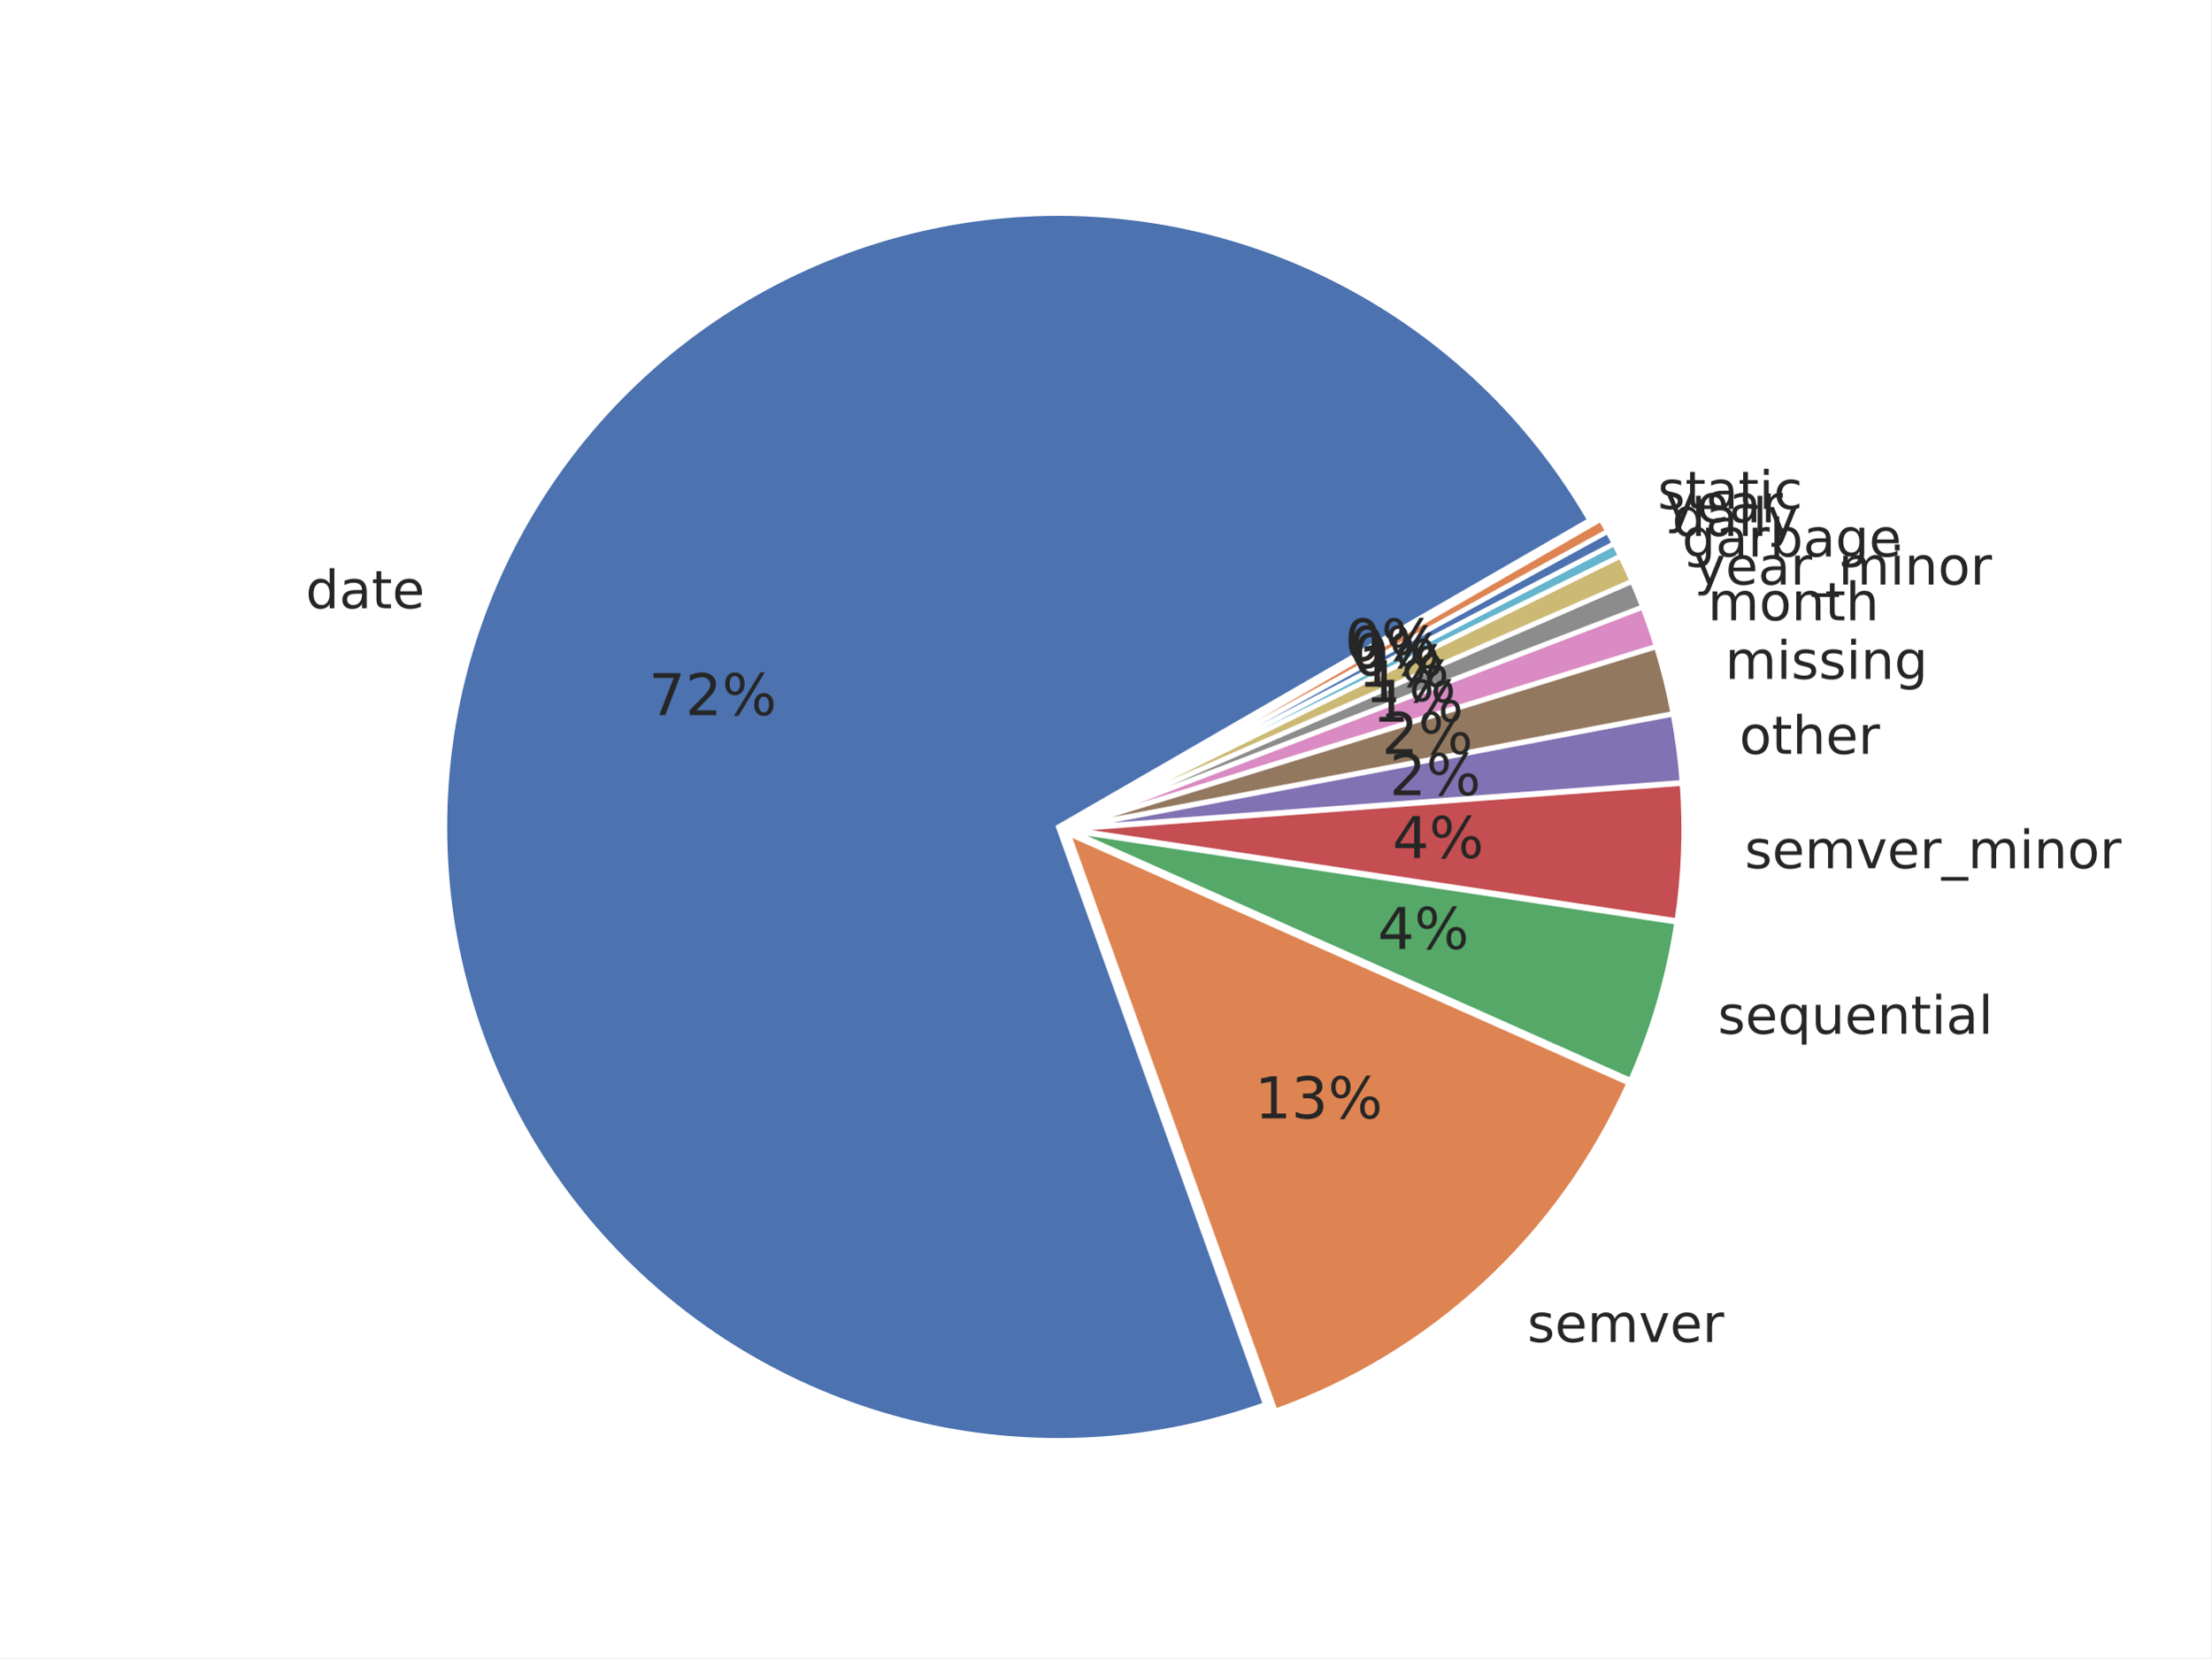
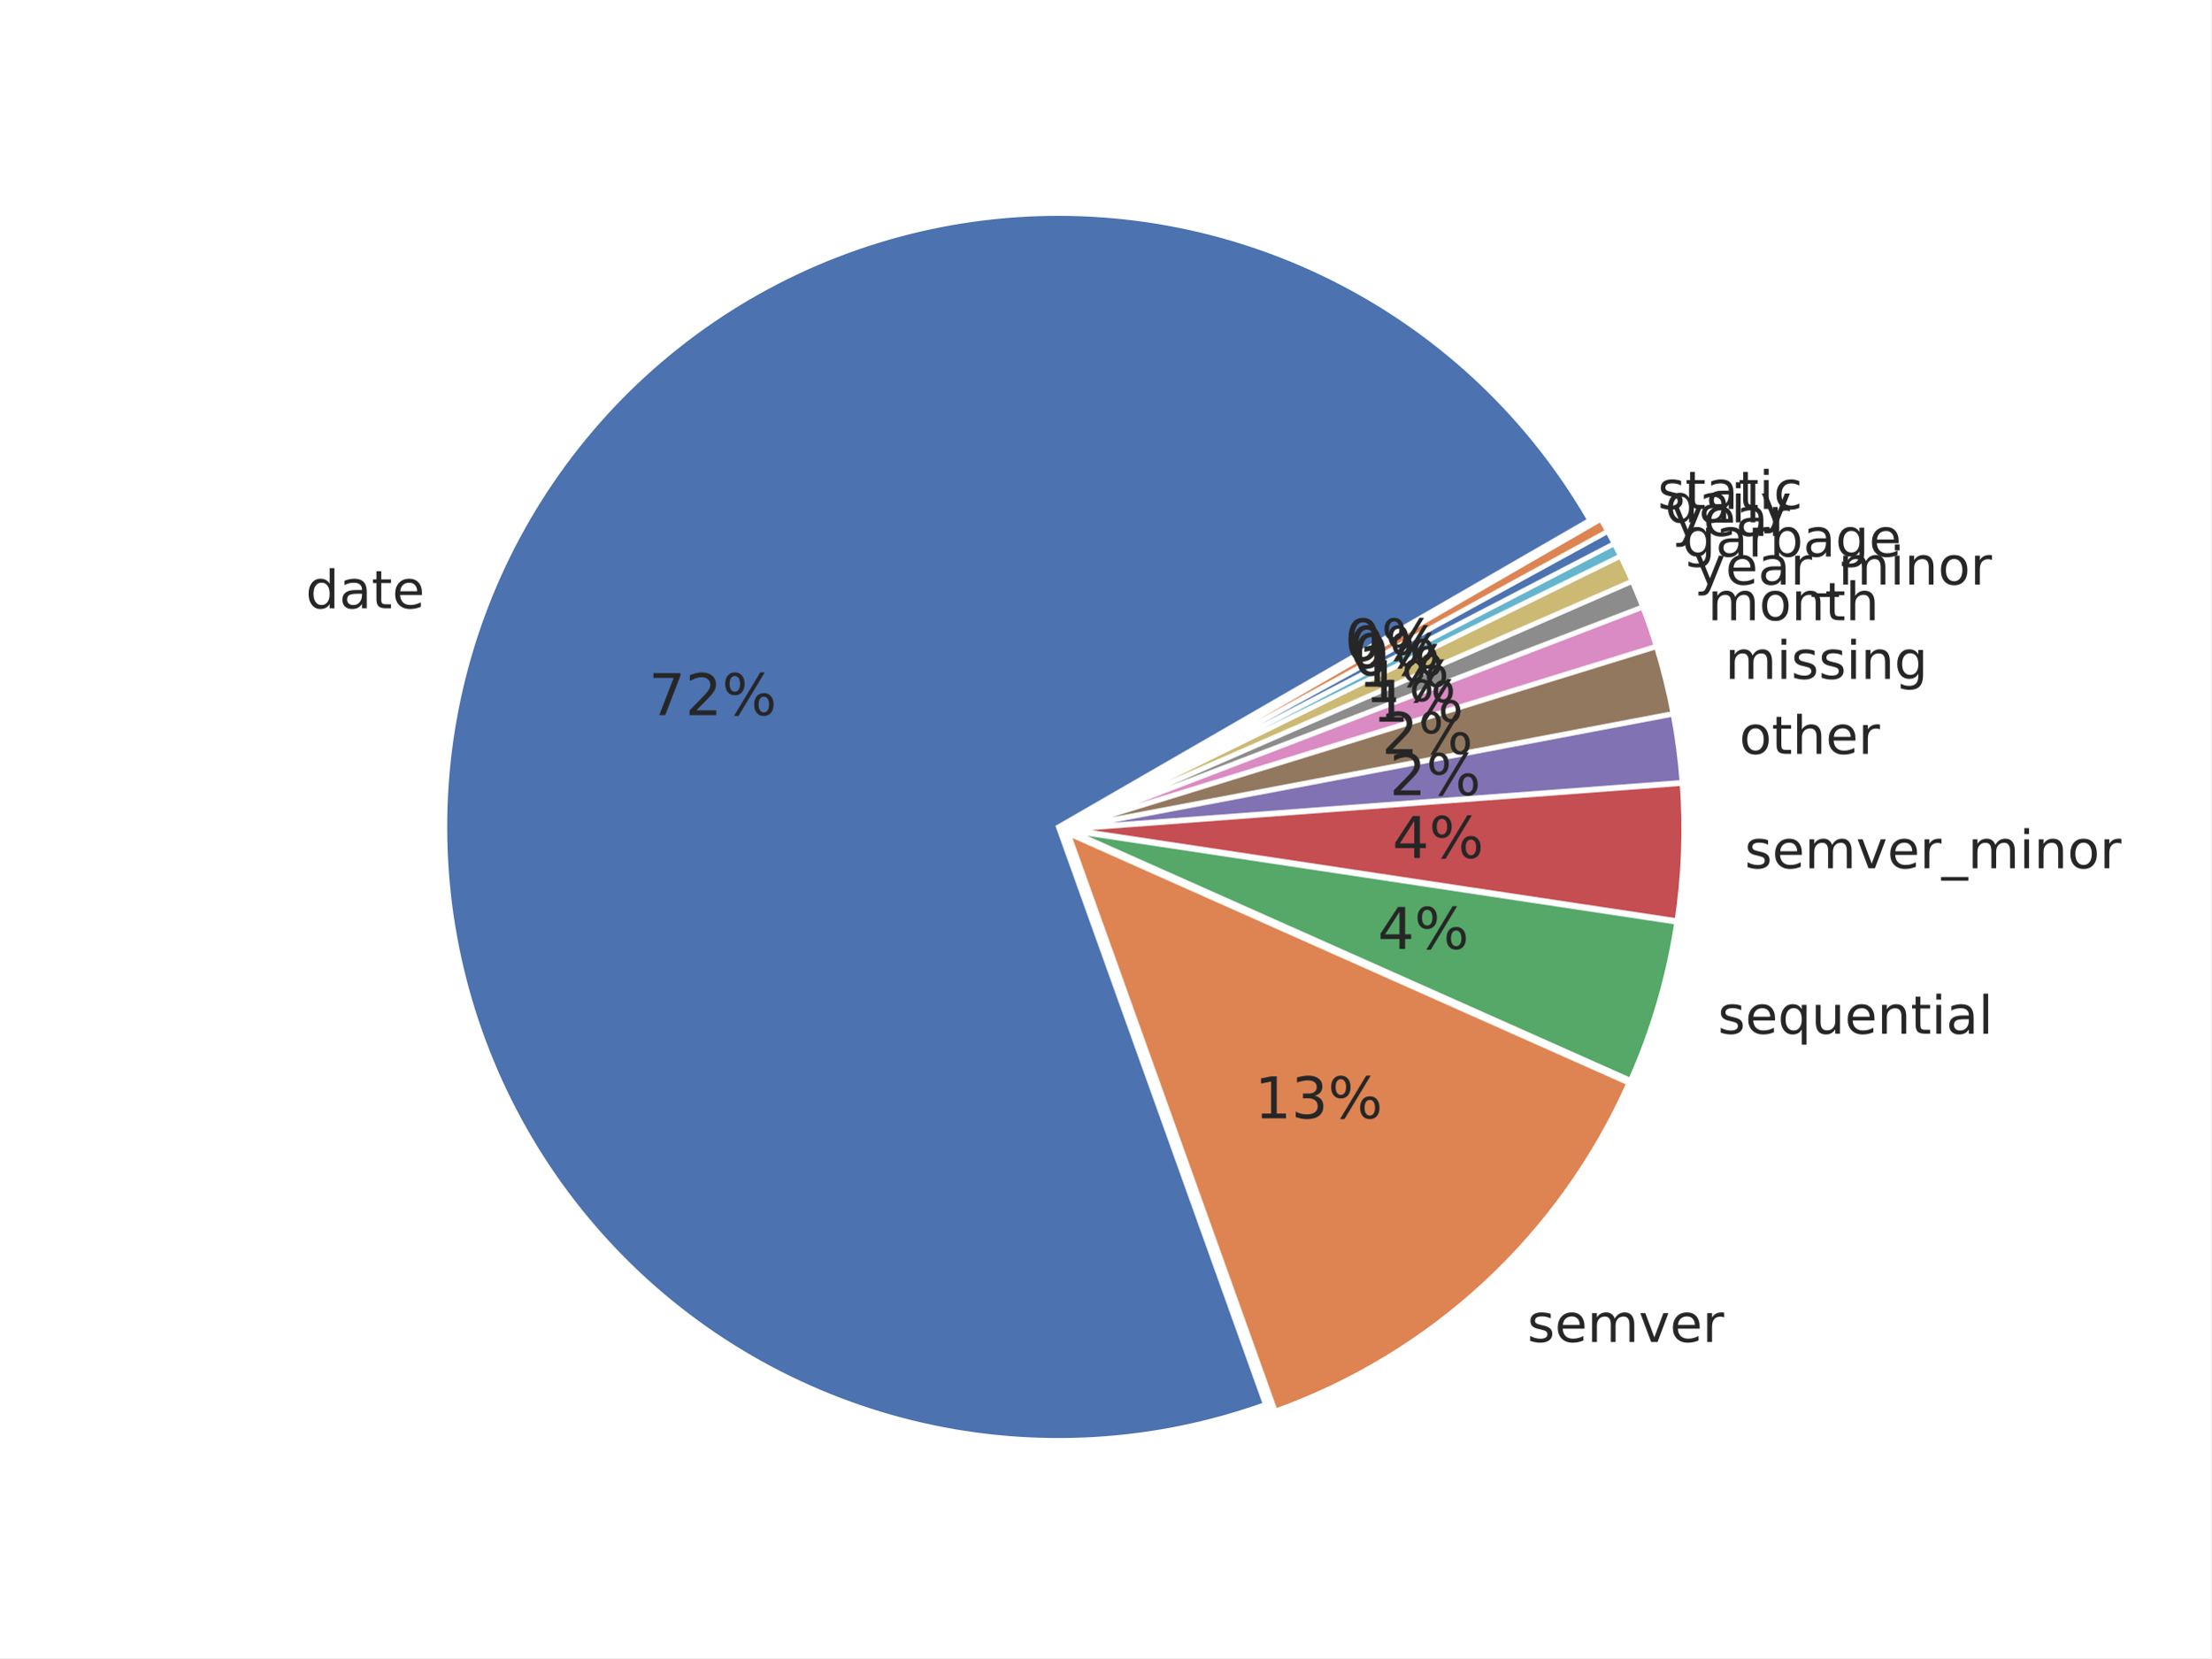
<svg xmlns="http://www.w3.org/2000/svg" xmlns:xlink="http://www.w3.org/1999/xlink" width="460.8pt" height="345.6pt" viewBox="0 0 460.8 345.6" version="1.1">
  <defs>
    <style type="text/css">*{stroke-linejoin: round; stroke-linecap: butt}</style>
  </defs>
  <g id="figure_1">
    <g id="patch_1">
      <path d="M 0 345.6  L 460.8 345.6  L 460.8 0  L 0 0  z " style="fill: #ffffff" />
    </g>
    <g id="axes_1">
      <g id="matplotlib.axis_1" />
      <g id="matplotlib.axis_2" />
      <g id="patch_2">
        <path d="M 331.304 108.424  C 319.149 87.369 301.237 70.212 279.679 58.973  C 258.122 47.733 233.8 42.872 209.578 44.96  C 185.356 47.049 162.225 56.003 142.91 70.767  C 123.595 85.53 108.885 105.501 100.513 128.325  C 92.141 151.15 90.449 175.896 95.637 199.647  C 100.825 223.398 112.681 245.185 129.807 262.44  C 146.934 279.695 168.631 291.713 192.343 297.079  C 216.055 302.444 240.812 300.938 263.699 292.737  L 220.564 172.36  z " style="fill: #4c72b0; stroke: #ffffff; stroke-linejoin: miter" />
      </g>
      <g id="patch_3">
        <path d="M 265.769 294.114  C 282.032 288.287 296.946 279.224 309.609 267.474  C 322.273 255.724 332.425 241.529 339.451 225.748  L 222.634 173.737  z " style="fill: #dd8452; stroke: #ffffff; stroke-linejoin: miter" />
      </g>
      <g id="patch_4">
        <path d="M 339.809 225.169  C 342.144 219.924 344.123 214.528 345.733 209.017  C 347.343 203.507 348.58 197.894 349.436 192.217  L 222.992 173.159  z " style="fill: #55a868; stroke: #ffffff; stroke-linejoin: miter" />
      </g>
      <g id="patch_5">
        <path d="M 349.486 191.906  C 350.199 187.176 350.646 182.409 350.825 177.629  C 351.004 172.849 350.914 168.062 350.557 163.292  L 223.042 172.848  z " style="fill: #c44e52; stroke: #ffffff; stroke-linejoin: miter" />
      </g>
      <g id="patch_6">
        <path d="M 350.547 163.077  C 350.368 160.693 350.122 158.313 349.81 155.942  C 349.498 153.572 349.12 151.21 348.675 148.86  L 223.032 172.633  z " style="fill: #8172b3; stroke: #ffffff; stroke-linejoin: miter" />
      </g>
      <g id="patch_7">
        <path d="M 348.648 148.719  C 348.204 146.37 347.693 144.033 347.118 141.712  C 346.542 139.391 345.901 137.086 345.197 134.801  L 223.006 172.492  z " style="fill: #937860; stroke: #ffffff; stroke-linejoin: miter" />
      </g>
      <g id="patch_8">
        <path d="M 345.164 134.691  C 344.741 133.32 344.295 131.956 343.826 130.6  C 343.358 129.244 342.866 127.896 342.352 126.557  L 222.973 172.382  z " style="fill: #da8bc3; stroke: #ffffff; stroke-linejoin: miter" />
      </g>
      <g id="patch_9">
        <path d="M 342.326 126.49  C 341.984 125.597 341.631 124.708 341.268 123.823  C 340.905 122.938 340.533 122.057 340.15 121.18  L 222.948 172.315  z " style="fill: #8c8c8c; stroke: #ffffff; stroke-linejoin: miter" />
      </g>
      <g id="patch_10">
        <path d="M 340.127 121.127  C 339.745 120.251 339.353 119.378 338.95 118.511  C 338.548 117.643 338.137 116.779 337.715 115.921  L 222.925 172.262  z " style="fill: #ccb974; stroke: #ffffff; stroke-linejoin: miter" />
      </g>
      <g id="patch_11">
        <path d="M 337.696 115.882  C 337.486 115.453 337.273 115.025 337.057 114.598  C 336.842 114.171 336.624 113.745 336.403 113.32  L 222.906 172.224  z " style="fill: #64b5cd; stroke: #ffffff; stroke-linejoin: miter" />
      </g>
      <g id="patch_12">
        <path d="M 336.39 113.295  C 336.17 112.871 335.947 112.447 335.722 112.025  C 335.497 111.603 335.27 111.183 335.04 110.763  L 222.893 172.198  z " style="fill: #4c72b0; stroke: #ffffff; stroke-linejoin: miter" />
      </g>
      <g id="patch_13">
        <path d="M 335.026 110.738  C 334.796 110.319 334.564 109.9 334.33 109.484  C 334.095 109.067 333.858 108.651 333.619 108.237  L 222.879 172.173  z " style="fill: #dd8452; stroke: #ffffff; stroke-linejoin: miter" />
      </g>
      <g id="text_1">
        <g style="fill: #262626" transform="translate(63.70289 126.7798) scale(0.11 -0.11)">
          <defs>
            <path id="DejaVuSans-47" d="M 2906 2969  L 2906 4863  L 3481 4863  L 3481 0  L 2906 0  L 2906 525  Q 2725 213 2448 61  Q 2172 -91 1784 -91  Q 1150 -91 751 415  Q 353 922 353 1747  Q 353 2572 751 3078  Q 1150 3584 1784 3584  Q 2172 3584 2448 3432  Q 2725 3281 2906 2969  z M 947 1747  Q 947 1113 1208 752  Q 1469 391 1925 391  Q 2381 391 2643 752  Q 2906 1113 2906 1747  Q 2906 2381 2643 2742  Q 2381 3103 1925 3103  Q 1469 3103 1208 2742  Q 947 2381 947 1747  z " transform="scale(0.015625)" />
            <path id="DejaVuSans-44" d="M 2194 1759  Q 1497 1759 1228 1600  Q 959 1441 959 1056  Q 959 750 1161 570  Q 1363 391 1709 391  Q 2188 391 2477 730  Q 2766 1069 2766 1631  L 2766 1759  L 2194 1759  z M 3341 1997  L 3341 0  L 2766 0  L 2766 531  Q 2569 213 2275 61  Q 1981 -91 1556 -91  Q 1019 -91 701 211  Q 384 513 384 1019  Q 384 1609 779 1909  Q 1175 2209 1959 2209  L 2766 2209  L 2766 2266  Q 2766 2663 2505 2880  Q 2244 3097 1772 3097  Q 1472 3097 1187 3025  Q 903 2953 641 2809  L 641 3341  Q 956 3463 1253 3523  Q 1550 3584 1831 3584  Q 2591 3584 2966 3190  Q 3341 2797 3341 1997  z " transform="scale(0.015625)" />
            <path id="DejaVuSans-57" d="M 1172 4494  L 1172 3500  L 2356 3500  L 2356 3053  L 1172 3053  L 1172 1153  Q 1172 725 1289 603  Q 1406 481 1766 481  L 2356 481  L 2356 0  L 1766 0  Q 1100 0 847 248  Q 594 497 594 1153  L 594 3053  L 172 3053  L 172 3500  L 594 3500  L 594 4494  L 1172 4494  z " transform="scale(0.015625)" />
            <path id="DejaVuSans-48" d="M 3597 1894  L 3597 1613  L 953 1613  Q 991 1019 1311 708  Q 1631 397 2203 397  Q 2534 397 2845 478  Q 3156 559 3463 722  L 3463 178  Q 3153 47 2828 -22  Q 2503 -91 2169 -91  Q 1331 -91 842 396  Q 353 884 353 1716  Q 353 2575 817 3079  Q 1281 3584 2069 3584  Q 2775 3584 3186 3129  Q 3597 2675 3597 1894  z M 3022 2063  Q 3016 2534 2758 2815  Q 2500 3097 2075 3097  Q 1594 3097 1305 2825  Q 1016 2553 972 2059  L 3022 2063  z " transform="scale(0.015625)" />
          </defs>
          <use xlink:href="#DejaVuSans-47" />
          <use xlink:href="#DejaVuSans-44" transform="translate(63.48438 0)" />
          <use xlink:href="#DejaVuSans-57" transform="translate(124.7656 0)" />
          <use xlink:href="#DejaVuSans-48" transform="translate(163.9688 0)" />
        </g>
      </g>
      <g id="text_2">
        <g style="fill: #262626" transform="translate(318.3068 279.7053) scale(0.11 -0.11)">
          <defs>
            <path id="DejaVuSans-56" d="M 2834 3397  L 2834 2853  Q 2591 2978 2328 3040  Q 2066 3103 1784 3103  Q 1356 3103 1142 2972  Q 928 2841 928 2578  Q 928 2378 1081 2264  Q 1234 2150 1697 2047  L 1894 2003  Q 2506 1872 2764 1633  Q 3022 1394 3022 966  Q 3022 478 2636 193  Q 2250 -91 1575 -91  Q 1294 -91 989 -36  Q 684 19 347 128  L 347 722  Q 666 556 975 473  Q 1284 391 1588 391  Q 1994 391 2212 530  Q 2431 669 2431 922  Q 2431 1156 2273 1281  Q 2116 1406 1581 1522  L 1381 1569  Q 847 1681 609 1914  Q 372 2147 372 2553  Q 372 3047 722 3315  Q 1072 3584 1716 3584  Q 2034 3584 2315 3537  Q 2597 3491 2834 3397  z " transform="scale(0.015625)" />
            <path id="DejaVuSans-50" d="M 3328 2828  Q 3544 3216 3844 3400  Q 4144 3584 4550 3584  Q 5097 3584 5394 3201  Q 5691 2819 5691 2113  L 5691 0  L 5113 0  L 5113 2094  Q 5113 2597 4934 2840  Q 4756 3084 4391 3084  Q 3944 3084 3684 2787  Q 3425 2491 3425 1978  L 3425 0  L 2847 0  L 2847 2094  Q 2847 2600 2669 2842  Q 2491 3084 2119 3084  Q 1678 3084 1418 2786  Q 1159 2488 1159 1978  L 1159 0  L 581 0  L 581 3500  L 1159 3500  L 1159 2956  Q 1356 3278 1631 3431  Q 1906 3584 2284 3584  Q 2666 3584 2933 3390  Q 3200 3197 3328 2828  z " transform="scale(0.015625)" />
            <path id="DejaVuSans-59" d="M 191 3500  L 800 3500  L 1894 563  L 2988 3500  L 3597 3500  L 2284 0  L 1503 0  L 191 3500  z " transform="scale(0.015625)" />
            <path id="DejaVuSans-55" d="M 2631 2963  Q 2534 3019 2420 3045  Q 2306 3072 2169 3072  Q 1681 3072 1420 2755  Q 1159 2438 1159 1844  L 1159 0  L 581 0  L 581 3500  L 1159 3500  L 1159 2956  Q 1341 3275 1631 3429  Q 1922 3584 2338 3584  Q 2397 3584 2469 3576  Q 2541 3569 2628 3553  L 2631 2963  z " transform="scale(0.015625)" />
          </defs>
          <use xlink:href="#DejaVuSans-56" />
          <use xlink:href="#DejaVuSans-48" transform="translate(52.09375 0)" />
          <use xlink:href="#DejaVuSans-50" transform="translate(113.625 0)" />
          <use xlink:href="#DejaVuSans-59" transform="translate(211.0312 0)" />
          <use xlink:href="#DejaVuSans-48" transform="translate(270.2188 0)" />
          <use xlink:href="#DejaVuSans-55" transform="translate(331.75 0)" />
        </g>
      </g>
      <g id="text_3">
        <g style="fill: #262626" transform="translate(358.0071 215.4611) scale(0.11 -0.11)">
          <defs>
            <path id="DejaVuSans-54" d="M 947 1747  Q 947 1113 1208 752  Q 1469 391 1925 391  Q 2381 391 2643 752  Q 2906 1113 2906 1747  Q 2906 2381 2643 2742  Q 2381 3103 1925 3103  Q 1469 3103 1208 2742  Q 947 2381 947 1747  z M 2906 525  Q 2725 213 2448 61  Q 2172 -91 1784 -91  Q 1150 -91 751 415  Q 353 922 353 1747  Q 353 2572 751 3078  Q 1150 3584 1784 3584  Q 2172 3584 2448 3432  Q 2725 3281 2906 2969  L 2906 3500  L 3481 3500  L 3481 -1331  L 2906 -1331  L 2906 525  z " transform="scale(0.015625)" />
            <path id="DejaVuSans-58" d="M 544 1381  L 544 3500  L 1119 3500  L 1119 1403  Q 1119 906 1312 657  Q 1506 409 1894 409  Q 2359 409 2629 706  Q 2900 1003 2900 1516  L 2900 3500  L 3475 3500  L 3475 0  L 2900 0  L 2900 538  Q 2691 219 2414 64  Q 2138 -91 1772 -91  Q 1169 -91 856 284  Q 544 659 544 1381  z M 1991 3584  L 1991 3584  z " transform="scale(0.015625)" />
            <path id="DejaVuSans-51" d="M 3513 2113  L 3513 0  L 2938 0  L 2938 2094  Q 2938 2591 2744 2837  Q 2550 3084 2163 3084  Q 1697 3084 1428 2787  Q 1159 2491 1159 1978  L 1159 0  L 581 0  L 581 3500  L 1159 3500  L 1159 2956  Q 1366 3272 1645 3428  Q 1925 3584 2291 3584  Q 2894 3584 3203 3211  Q 3513 2838 3513 2113  z " transform="scale(0.015625)" />
            <path id="DejaVuSans-4c" d="M 603 3500  L 1178 3500  L 1178 0  L 603 0  L 603 3500  z M 603 4863  L 1178 4863  L 1178 4134  L 603 4134  L 603 4863  z " transform="scale(0.015625)" />
            <path id="DejaVuSans-4f" d="M 603 4863  L 1178 4863  L 1178 0  L 603 0  L 603 4863  z " transform="scale(0.015625)" />
          </defs>
          <use xlink:href="#DejaVuSans-56" />
          <use xlink:href="#DejaVuSans-48" transform="translate(52.09375 0)" />
          <use xlink:href="#DejaVuSans-54" transform="translate(113.625 0)" />
          <use xlink:href="#DejaVuSans-58" transform="translate(177.1094 0)" />
          <use xlink:href="#DejaVuSans-48" transform="translate(240.4844 0)" />
          <use xlink:href="#DejaVuSans-51" transform="translate(302.0156 0)" />
          <use xlink:href="#DejaVuSans-57" transform="translate(365.3906 0)" />
          <use xlink:href="#DejaVuSans-4c" transform="translate(404.5938 0)" />
          <use xlink:href="#DejaVuSans-44" transform="translate(432.375 0)" />
          <use xlink:href="#DejaVuSans-4f" transform="translate(493.6562 0)" />
        </g>
      </g>
      <g id="text_4">
        <g style="fill: #262626" transform="translate(363.6031 180.9651) scale(0.11 -0.11)">
          <defs>
            <path id="DejaVuSans-42" d="M 3263 -1063  L 3263 -1509  L -63 -1509  L -63 -1063  L 3263 -1063  z " transform="scale(0.015625)" />
            <path id="DejaVuSans-52" d="M 1959 3097  Q 1497 3097 1228 2736  Q 959 2375 959 1747  Q 959 1119 1226 758  Q 1494 397 1959 397  Q 2419 397 2687 759  Q 2956 1122 2956 1747  Q 2956 2369 2687 2733  Q 2419 3097 1959 3097  z M 1959 3584  Q 2709 3584 3137 3096  Q 3566 2609 3566 1747  Q 3566 888 3137 398  Q 2709 -91 1959 -91  Q 1206 -91 779 398  Q 353 888 353 1747  Q 353 2609 779 3096  Q 1206 3584 1959 3584  z " transform="scale(0.015625)" />
          </defs>
          <use xlink:href="#DejaVuSans-56" />
          <use xlink:href="#DejaVuSans-48" transform="translate(52.09375 0)" />
          <use xlink:href="#DejaVuSans-50" transform="translate(113.625 0)" />
          <use xlink:href="#DejaVuSans-59" transform="translate(211.0312 0)" />
          <use xlink:href="#DejaVuSans-48" transform="translate(270.2188 0)" />
          <use xlink:href="#DejaVuSans-55" transform="translate(331.75 0)" />
          <use xlink:href="#DejaVuSans-42" transform="translate(372.8594 0)" />
          <use xlink:href="#DejaVuSans-50" transform="translate(422.8594 0)" />
          <use xlink:href="#DejaVuSans-4c" transform="translate(520.2656 0)" />
          <use xlink:href="#DejaVuSans-51" transform="translate(548.0469 0)" />
          <use xlink:href="#DejaVuSans-52" transform="translate(611.4219 0)" />
          <use xlink:href="#DejaVuSans-55" transform="translate(672.6094 0)" />
        </g>
      </g>
      <g id="text_5">
        <g style="fill: #262626" transform="translate(362.4881 157.1312) scale(0.11 -0.11)">
          <defs>
            <path id="DejaVuSans-4b" d="M 3513 2113  L 3513 0  L 2938 0  L 2938 2094  Q 2938 2591 2744 2837  Q 2550 3084 2163 3084  Q 1697 3084 1428 2787  Q 1159 2491 1159 1978  L 1159 0  L 581 0  L 581 4863  L 1159 4863  L 1159 2956  Q 1366 3272 1645 3428  Q 1925 3584 2291 3584  Q 2894 3584 3203 3211  Q 3513 2838 3513 2113  z " transform="scale(0.015625)" />
          </defs>
          <use xlink:href="#DejaVuSans-52" />
          <use xlink:href="#DejaVuSans-57" transform="translate(61.1875 0)" />
          <use xlink:href="#DejaVuSans-4b" transform="translate(100.3906 0)" />
          <use xlink:href="#DejaVuSans-48" transform="translate(163.7656 0)" />
          <use xlink:href="#DejaVuSans-55" transform="translate(225.2969 0)" />
        </g>
      </g>
      <g id="text_6">
        <g style="fill: #262626" transform="translate(359.5289 141.4917) scale(0.11 -0.11)">
          <defs>
            <path id="DejaVuSans-4a" d="M 2906 1791  Q 2906 2416 2648 2759  Q 2391 3103 1925 3103  Q 1463 3103 1205 2759  Q 947 2416 947 1791  Q 947 1169 1205 825  Q 1463 481 1925 481  Q 2391 481 2648 825  Q 2906 1169 2906 1791  z M 3481 434  Q 3481 -459 3084 -895  Q 2688 -1331 1869 -1331  Q 1566 -1331 1297 -1286  Q 1028 -1241 775 -1147  L 775 -588  Q 1028 -725 1275 -790  Q 1522 -856 1778 -856  Q 2344 -856 2625 -561  Q 2906 -266 2906 331  L 2906 616  Q 2728 306 2450 153  Q 2172 0 1784 0  Q 1141 0 747 490  Q 353 981 353 1791  Q 353 2603 747 3093  Q 1141 3584 1784 3584  Q 2172 3584 2450 3431  Q 2728 3278 2906 2969  L 2906 3500  L 3481 3500  L 3481 434  z " transform="scale(0.015625)" />
          </defs>
          <use xlink:href="#DejaVuSans-50" />
          <use xlink:href="#DejaVuSans-4c" transform="translate(97.40625 0)" />
          <use xlink:href="#DejaVuSans-56" transform="translate(125.1875 0)" />
          <use xlink:href="#DejaVuSans-56" transform="translate(177.2812 0)" />
          <use xlink:href="#DejaVuSans-4c" transform="translate(229.375 0)" />
          <use xlink:href="#DejaVuSans-51" transform="translate(257.1562 0)" />
          <use xlink:href="#DejaVuSans-4a" transform="translate(320.5312 0)" />
        </g>
      </g>
      <g id="text_7">
        <g style="fill: #262626" transform="translate(355.9117 129.2801) scale(0.11 -0.11)">
          <use xlink:href="#DejaVuSans-50" />
          <use xlink:href="#DejaVuSans-52" transform="translate(97.40625 0)" />
          <use xlink:href="#DejaVuSans-51" transform="translate(158.5938 0)" />
          <use xlink:href="#DejaVuSans-57" transform="translate(221.9688 0)" />
          <use xlink:href="#DejaVuSans-4b" transform="translate(261.1719 0)" />
        </g>
      </g>
      <g id="text_8">
        <g style="fill: #262626" transform="translate(353.1002 121.8314) scale(0.11 -0.11)">
          <defs>
            <path id="DejaVuSans-5c" d="M 2059 -325  Q 1816 -950 1584 -1140  Q 1353 -1331 966 -1331  L 506 -1331  L 506 -850  L 844 -850  Q 1081 -850 1212 -737  Q 1344 -625 1503 -206  L 1606 56  L 191 3500  L 800 3500  L 1894 763  L 2988 3500  L 3597 3500  L 2059 -325  z " transform="scale(0.015625)" />
          </defs>
          <use xlink:href="#DejaVuSans-5c" />
          <use xlink:href="#DejaVuSans-48" transform="translate(59.1875 0)" />
          <use xlink:href="#DejaVuSans-44" transform="translate(120.7188 0)" />
          <use xlink:href="#DejaVuSans-55" transform="translate(182 0)" />
          <use xlink:href="#DejaVuSans-42" transform="translate(223.1094 0)" />
          <use xlink:href="#DejaVuSans-50" transform="translate(273.1094 0)" />
          <use xlink:href="#DejaVuSans-4c" transform="translate(370.5156 0)" />
          <use xlink:href="#DejaVuSans-51" transform="translate(398.2969 0)" />
          <use xlink:href="#DejaVuSans-52" transform="translate(461.6719 0)" />
          <use xlink:href="#DejaVuSans-55" transform="translate(522.8594 0)" />
        </g>
      </g>
      <g id="text_9">
        <g style="fill: #262626" transform="translate(350.5531 115.9932) scale(0.11 -0.11)">
          <defs>
            <path id="DejaVuSans-45" d="M 3116 1747  Q 3116 2381 2855 2742  Q 2594 3103 2138 3103  Q 1681 3103 1420 2742  Q 1159 2381 1159 1747  Q 1159 1113 1420 752  Q 1681 391 2138 391  Q 2594 391 2855 752  Q 3116 1113 3116 1747  z M 1159 2969  Q 1341 3281 1617 3432  Q 1894 3584 2278 3584  Q 2916 3584 3314 3078  Q 3713 2572 3713 1747  Q 3713 922 3314 415  Q 2916 -91 2278 -91  Q 1894 -91 1617 61  Q 1341 213 1159 525  L 1159 0  L 581 0  L 581 4863  L 1159 4863  L 1159 2969  z " transform="scale(0.015625)" />
          </defs>
          <use xlink:href="#DejaVuSans-4a" />
          <use xlink:href="#DejaVuSans-44" transform="translate(63.48438 0)" />
          <use xlink:href="#DejaVuSans-55" transform="translate(124.7656 0)" />
          <use xlink:href="#DejaVuSans-45" transform="translate(165.875 0)" />
          <use xlink:href="#DejaVuSans-44" transform="translate(229.3594 0)" />
          <use xlink:href="#DejaVuSans-4a" transform="translate(290.6406 0)" />
          <use xlink:href="#DejaVuSans-48" transform="translate(354.125 0)" />
        </g>
      </g>
      <g id="text_10">
-         <g style="fill: #262626" transform="translate(348.4722 111.6928) scale(0.11 -0.11)">
+         <g style="fill: #262626" transform="translate(348.4722 111.6924) scale(0.11 -0.11)">
+           <use xlink:href="#DejaVuSans-5c" />
+           <use xlink:href="#DejaVuSans-48" transform="translate(59.1875 0)" />
+           <use xlink:href="#DejaVuSans-44" transform="translate(120.7188 0)" />
+           <use xlink:href="#DejaVuSans-55" transform="translate(182 0)" />
+         </g>
+       </g>
+       <g id="text_11">
+         <g style="fill: #262626" transform="translate(347.005 108.8658) scale(0.11 -0.11)">
          <use xlink:href="#DejaVuSans-47" />
          <use xlink:href="#DejaVuSans-44" transform="translate(63.48438 0)" />
          <use xlink:href="#DejaVuSans-4c" transform="translate(124.7656 0)" />
          <use xlink:href="#DejaVuSans-4f" transform="translate(152.5469 0)" />
          <use xlink:href="#DejaVuSans-5c" transform="translate(180.3281 0)" />
-         </g>
-       </g>
-       <g id="text_11">
-         <g style="fill: #262626" transform="translate(347.005 108.8654) scale(0.11 -0.11)">
-           <use xlink:href="#DejaVuSans-5c" />
-           <use xlink:href="#DejaVuSans-48" transform="translate(59.1875 0)" />
-           <use xlink:href="#DejaVuSans-44" transform="translate(120.7188 0)" />
-           <use xlink:href="#DejaVuSans-55" transform="translate(182 0)" />
        </g>
      </g>
      <g id="text_12">
        <g style="fill: #262626" transform="translate(345.4748 106.0725) scale(0.11 -0.11)">
          <defs>
            <path id="DejaVuSans-46" d="M 3122 3366  L 3122 2828  Q 2878 2963 2633 3030  Q 2388 3097 2138 3097  Q 1578 3097 1268 2742  Q 959 2388 959 1747  Q 959 1106 1268 751  Q 1578 397 2138 397  Q 2388 397 2633 464  Q 2878 531 3122 666  L 3122 134  Q 2881 22 2623 -34  Q 2366 -91 2075 -91  Q 1284 -91 818 406  Q 353 903 353 1747  Q 353 2603 823 3093  Q 1294 3584 2113 3584  Q 2378 3584 2631 3529  Q 2884 3475 3122 3366  z " transform="scale(0.015625)" />
          </defs>
          <use xlink:href="#DejaVuSans-56" />
          <use xlink:href="#DejaVuSans-57" transform="translate(52.09375 0)" />
          <use xlink:href="#DejaVuSans-44" transform="translate(91.29688 0)" />
          <use xlink:href="#DejaVuSans-57" transform="translate(152.5781 0)" />
          <use xlink:href="#DejaVuSans-4c" transform="translate(191.7812 0)" />
          <use xlink:href="#DejaVuSans-46" transform="translate(219.5625 0)" />
        </g>
      </g>
      <g id="text_13">
        <g style="fill: #262626" transform="translate(135.1974 149.0563) scale(0.12 -0.12)">
          <defs>
            <path id="DejaVuSans-1a" d="M 525 4666  L 3525 4666  L 3525 4397  L 1831 0  L 1172 0  L 2766 4134  L 525 4134  L 525 4666  z " transform="scale(0.015625)" />
            <path id="DejaVuSans-15" d="M 1228 531  L 3431 531  L 3431 0  L 469 0  L 469 531  Q 828 903 1448 1529  Q 2069 2156 2228 2338  Q 2531 2678 2651 2914  Q 2772 3150 2772 3378  Q 2772 3750 2511 3984  Q 2250 4219 1831 4219  Q 1534 4219 1204 4116  Q 875 4013 500 3803  L 500 4441  Q 881 4594 1212 4672  Q 1544 4750 1819 4750  Q 2544 4750 2975 4387  Q 3406 4025 3406 3419  Q 3406 3131 3298 2873  Q 3191 2616 2906 2266  Q 2828 2175 2409 1742  Q 1991 1309 1228 531  z " transform="scale(0.015625)" />
            <path id="DejaVuSans-8" d="M 4653 2053  Q 4381 2053 4226 1822  Q 4072 1591 4072 1178  Q 4072 772 4226 539  Q 4381 306 4653 306  Q 4919 306 5073 539  Q 5228 772 5228 1178  Q 5228 1588 5073 1820  Q 4919 2053 4653 2053  z M 4653 2450  Q 5147 2450 5437 2106  Q 5728 1763 5728 1178  Q 5728 594 5436 251  Q 5144 -91 4653 -91  Q 4153 -91 3862 251  Q 3572 594 3572 1178  Q 3572 1766 3864 2108  Q 4156 2450 4653 2450  z M 1428 4353  Q 1159 4353 1004 4120  Q 850 3888 850 3481  Q 850 3069 1003 2837  Q 1156 2606 1428 2606  Q 1700 2606 1854 2837  Q 2009 3069 2009 3481  Q 2009 3884 1853 4118  Q 1697 4353 1428 4353  z M 4250 4750  L 4750 4750  L 1831 -91  L 1331 -91  L 4250 4750  z M 1428 4750  Q 1922 4750 2215 4408  Q 2509 4066 2509 3481  Q 2509 2891 2217 2550  Q 1925 2209 1428 2209  Q 931 2209 642 2551  Q 353 2894 353 3481  Q 353 4063 643 4406  Q 934 4750 1428 4750  z " transform="scale(0.015625)" />
          </defs>
          <use xlink:href="#DejaVuSans-1a" />
          <use xlink:href="#DejaVuSans-15" transform="translate(63.625 0)" />
          <use xlink:href="#DejaVuSans-8" transform="translate(127.25 0)" />
        </g>
      </g>
      <g id="text_14">
        <g style="fill: #262626" transform="translate(261.4833 233.0966) scale(0.12 -0.12)">
          <defs>
            <path id="DejaVuSans-14" d="M 794 531  L 1825 531  L 1825 4091  L 703 3866  L 703 4441  L 1819 4666  L 2450 4666  L 2450 531  L 3481 531  L 3481 0  L 794 0  L 794 531  z " transform="scale(0.015625)" />
            <path id="DejaVuSans-16" d="M 2597 2516  Q 3050 2419 3304 2112  Q 3559 1806 3559 1356  Q 3559 666 3084 287  Q 2609 -91 1734 -91  Q 1441 -91 1130 -33  Q 819 25 488 141  L 488 750  Q 750 597 1062 519  Q 1375 441 1716 441  Q 2309 441 2620 675  Q 2931 909 2931 1356  Q 2931 1769 2642 2001  Q 2353 2234 1838 2234  L 1294 2234  L 1294 2753  L 1863 2753  Q 2328 2753 2575 2939  Q 2822 3125 2822 3475  Q 2822 3834 2567 4026  Q 2313 4219 1838 4219  Q 1578 4219 1281 4162  Q 984 4106 628 3988  L 628 4550  Q 988 4650 1302 4700  Q 1616 4750 1894 4750  Q 2613 4750 3031 4423  Q 3450 4097 3450 3541  Q 3450 3153 3228 2886  Q 3006 2619 2597 2516  z " transform="scale(0.015625)" />
          </defs>
          <use xlink:href="#DejaVuSans-14" />
          <use xlink:href="#DejaVuSans-16" transform="translate(63.625 0)" />
          <use xlink:href="#DejaVuSans-8" transform="translate(127.25 0)" />
        </g>
      </g>
      <g id="text_15">
        <g style="fill: #262626" transform="translate(287.1181 197.7911) scale(0.12 -0.12)">
          <defs>
            <path id="DejaVuSans-17" d="M 2419 4116  L 825 1625  L 2419 1625  L 2419 4116  z M 2253 4666  L 3047 4666  L 3047 1625  L 3713 1625  L 3713 1100  L 3047 1100  L 3047 0  L 2419 0  L 2419 1100  L 313 1100  L 313 1709  L 2253 4666  z " transform="scale(0.015625)" />
          </defs>
          <use xlink:href="#DejaVuSans-17" />
          <use xlink:href="#DejaVuSans-8" transform="translate(63.625 0)" />
        </g>
      </g>
      <g id="text_16">
        <g style="fill: #262626" transform="translate(290.1934 178.8338) scale(0.12 -0.12)">
          <use xlink:href="#DejaVuSans-17" />
          <use xlink:href="#DejaVuSans-8" transform="translate(63.625 0)" />
        </g>
      </g>
      <g id="text_17">
        <g style="fill: #262626" transform="translate(289.5806 165.7359) scale(0.12 -0.12)">
          <use xlink:href="#DejaVuSans-15" />
          <use xlink:href="#DejaVuSans-8" transform="translate(63.625 0)" />
        </g>
      </g>
      <g id="text_18">
        <g style="fill: #262626" transform="translate(287.9544 157.1412) scale(0.12 -0.12)">
          <use xlink:href="#DejaVuSans-15" />
          <use xlink:href="#DejaVuSans-8" transform="translate(63.625 0)" />
        </g>
      </g>
      <g id="text_19">
        <g style="fill: #262626" transform="translate(285.9666 150.4303) scale(0.12 -0.12)">
          <use xlink:href="#DejaVuSans-14" />
          <use xlink:href="#DejaVuSans-8" transform="translate(63.625 0)" />
        </g>
      </g>
      <g id="text_20">
        <g style="fill: #262626" transform="translate(284.4215 146.3369) scale(0.12 -0.12)">
          <use xlink:href="#DejaVuSans-14" />
          <use xlink:href="#DejaVuSans-8" transform="translate(63.625 0)" />
        </g>
      </g>
      <g id="text_21">
        <g style="fill: #262626" transform="translate(283.0217 143.1285) scale(0.12 -0.12)">
          <use xlink:href="#DejaVuSans-14" />
          <use xlink:href="#DejaVuSans-8" transform="translate(63.625 0)" />
        </g>
      </g>
      <g id="text_22">
        <g style="fill: #262626" transform="translate(281.8782 140.7652) scale(0.12 -0.12)">
          <defs>
            <path id="DejaVuSans-13" d="M 2034 4250  Q 1547 4250 1301 3770  Q 1056 3291 1056 2328  Q 1056 1369 1301 889  Q 1547 409 2034 409  Q 2525 409 2770 889  Q 3016 1369 3016 2328  Q 3016 3291 2770 3770  Q 2525 4250 2034 4250  z M 2034 4750  Q 2819 4750 3233 4129  Q 3647 3509 3647 2328  Q 3647 1150 3233 529  Q 2819 -91 2034 -91  Q 1250 -91 836 529  Q 422 1150 422 2328  Q 422 3509 836 4129  Q 1250 4750 2034 4750  z " transform="scale(0.015625)" />
          </defs>
          <use xlink:href="#DejaVuSans-13" />
          <use xlink:href="#DejaVuSans-8" transform="translate(63.625 0)" />
        </g>
      </g>
      <g id="text_23">
        <g style="fill: #262626" transform="translate(281.0719 139.2117) scale(0.12 -0.12)">
          <use xlink:href="#DejaVuSans-13" />
          <use xlink:href="#DejaVuSans-8" transform="translate(63.625 0)" />
        </g>
      </g>
      <g id="text_24">
        <g style="fill: #262626" transform="translate(280.231 137.6766) scale(0.12 -0.12)">
          <use xlink:href="#DejaVuSans-13" />
          <use xlink:href="#DejaVuSans-8" transform="translate(63.625 0)" />
        </g>
      </g>
    </g>
  </g>
</svg>
